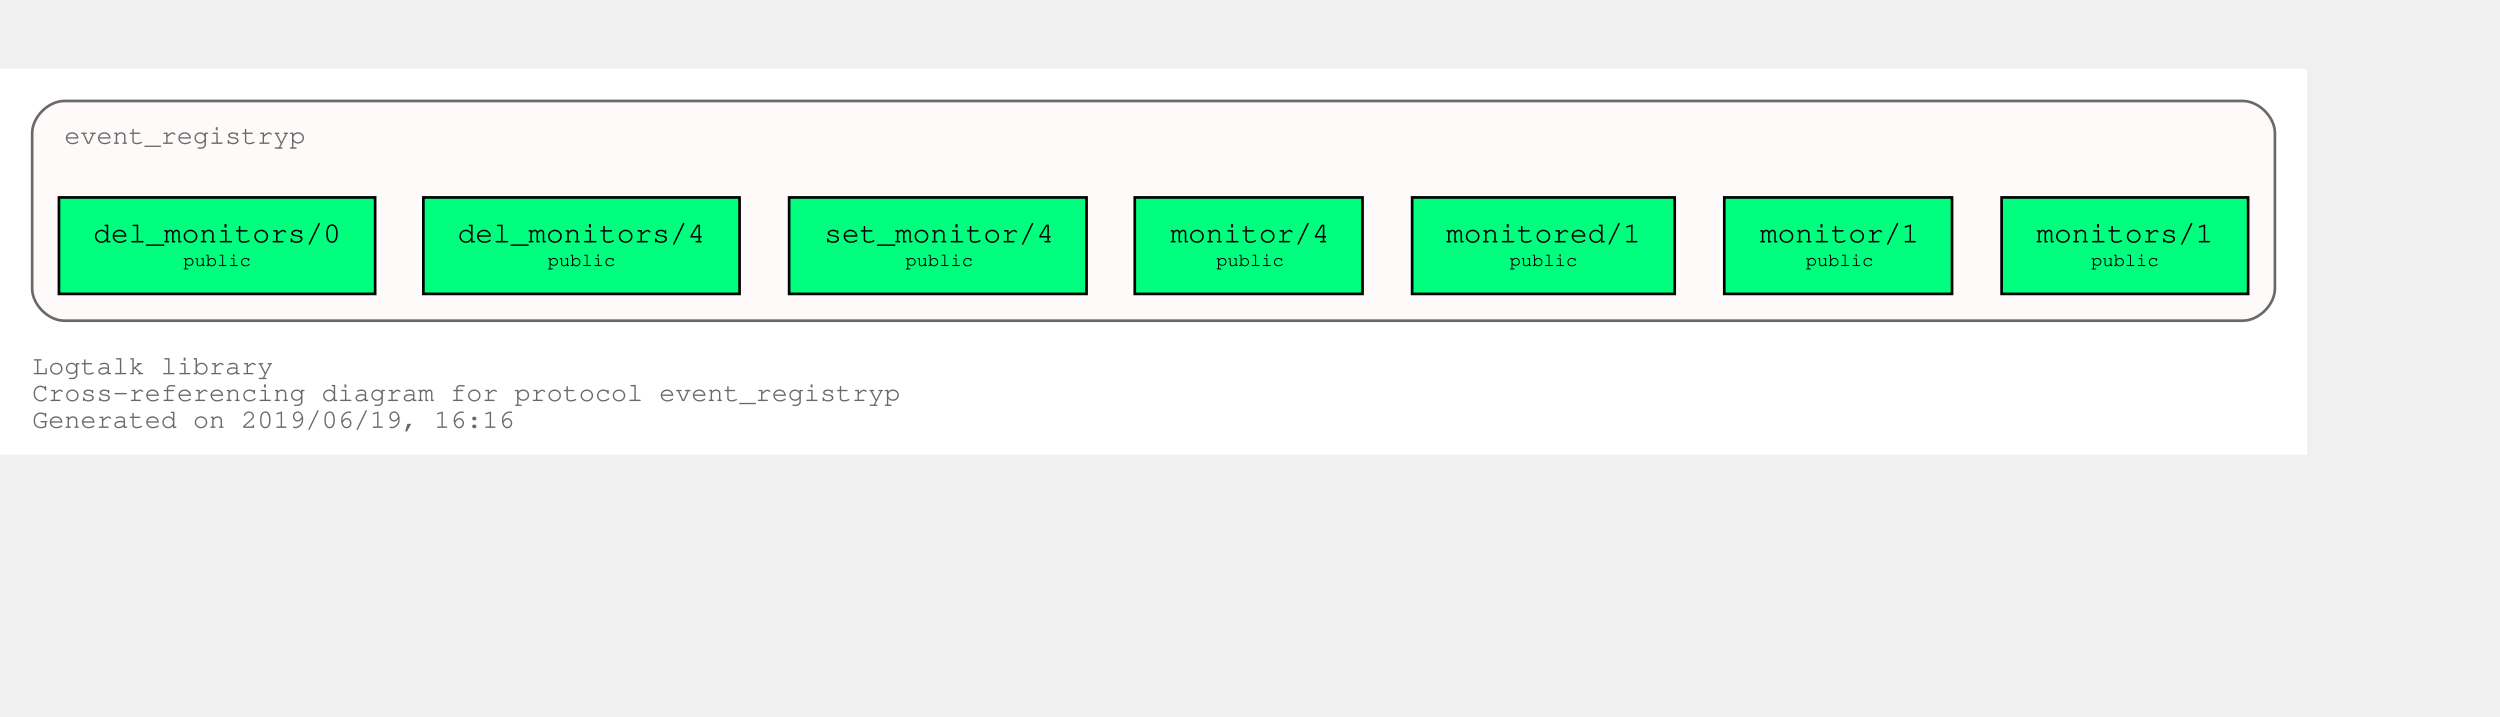
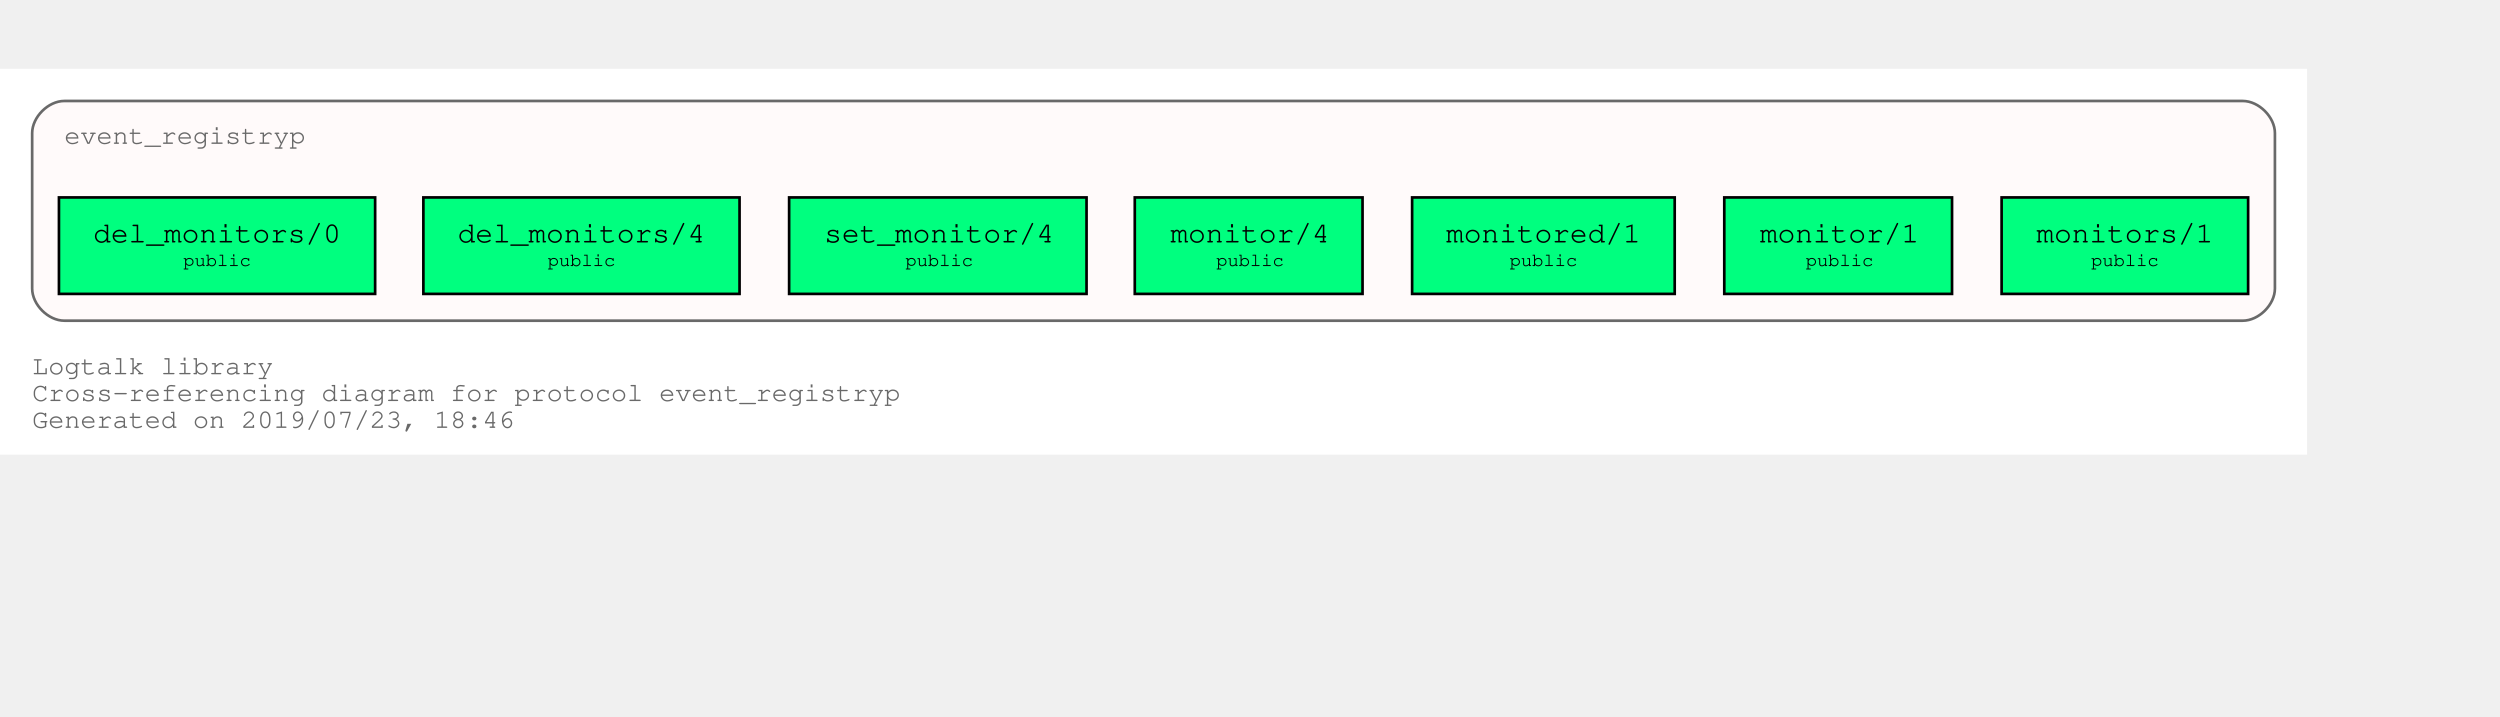
<svg xmlns="http://www.w3.org/2000/svg" xmlns:xlink="http://www.w3.org/1999/xlink" width="1005pt" height="288pt" viewBox="72.00 72.00 933.00 216.00">
  <g id="graph0" class="graph" transform="scale(1 1) rotate(0) translate(76 212)">
    <polygon fill="white" stroke="transparent" points="-4,4 -4,-140 857,-140 857,4 -4,4" />
    <text text-anchor="start" x="8" y="-26" font-family="Courier,monospace" font-size="10.00" fill="dimgray">Logtalk library</text>
    <text text-anchor="start" x="8" y="-16" font-family="Courier,monospace" font-size="10.00" fill="dimgray">Cross-referencing diagram for protocol event_registryp</text>
-     <text text-anchor="start" x="8" y="-6" font-family="Courier,monospace" font-size="10.00" fill="dimgray">Generated on 2019/06/19, 16:16</text>
+     <text text-anchor="start" x="8" y="-6" font-family="Courier,monospace" font-size="10.00" fill="dimgray">Generated on 2019/07/23, 18:46</text>
    <g id="clust1" class="cluster">
      <g id="a_clust1">
        <a xlink:title="event_registryp">
          <path fill="snow" stroke="dimgray" d="M20,-46C20,-46 833,-46 833,-46 839,-46 845,-52 845,-58 845,-58 845,-116 845,-116 845,-122 839,-128 833,-128 833,-128 20,-128 20,-128 14,-128 8,-122 8,-116 8,-116 8,-58 8,-58 8,-52 14,-46 20,-46" />
          <g id="a_clust1_0">
-             <a xlink:href="https://github.com/LogtalkDotOrg/logtalk3/tree/0ee50a687aac189f6738288f77e1693636a5eb32/library/events/event_registryp.lgt" xlink:title="https://github.com/LogtalkDotOrg/logtalk3/tree/0ee50a687aac189f6738288f77e1693636a5eb32/library/events/event_registryp.lgt">
+             <a xlink:href="https://github.com/LogtalkDotOrg/logtalk3/tree/bdc0cd5fa6c714e76a7bea0b6605773658cd1117/library/events/event_registryp.lgt" xlink:title="https://github.com/LogtalkDotOrg/logtalk3/tree/bdc0cd5fa6c714e76a7bea0b6605773658cd1117/library/events/event_registryp.lgt">
              <text text-anchor="start" x="19.99" y="-112" font-family="Courier,monospace" font-size="10.00" fill="dimgray">event_registryp</text>
            </a>
          </g>
        </a>
      </g>
    </g>
    <g id="node1" class="node">
      <g id="a_node1">
-         <a xlink:href="https://github.com/LogtalkDotOrg/logtalk3/tree/0ee50a687aac189f6738288f77e1693636a5eb32/library/events/event_registryp.lgt#L31" xlink:title="https://github.com/LogtalkDotOrg/logtalk3/tree/0ee50a687aac189f6738288f77e1693636a5eb32/library/events/event_registryp.lgt#L31">
+         <a xlink:href="https://github.com/LogtalkDotOrg/logtalk3/tree/bdc0cd5fa6c714e76a7bea0b6605773658cd1117/library/events/event_registryp.lgt#L31" xlink:title="https://github.com/LogtalkDotOrg/logtalk3/tree/bdc0cd5fa6c714e76a7bea0b6605773658cd1117/library/events/event_registryp.lgt#L31">
          <polygon fill="springgreen" stroke="black" points="835,-92 743,-92 743,-56 835,-56 835,-92" />
          <text text-anchor="start" x="750.8" y="-75.8" font-family="Courier,monospace" font-size="9.00"> </text>
          <text text-anchor="start" x="755.99" y="-75.2" font-family="Courier,monospace" font-size="11.00">monitors/1</text>
          <text text-anchor="start" x="821.8" y="-75.8" font-family="Courier,monospace" font-size="9.00"> </text>
          <text text-anchor="start" x="750.8" y="-65.8" font-family="Courier,monospace" font-size="9.00"> </text>
          <text text-anchor="start" x="776.4" y="-66.4" font-family="Courier,monospace" font-size="7.00">public</text>
          <text text-anchor="start" x="821.8" y="-65.8" font-family="Courier,monospace" font-size="9.00"> </text>
        </a>
      </g>
    </g>
    <g id="node2" class="node">
      <g id="a_node2">
-         <a xlink:href="https://github.com/LogtalkDotOrg/logtalk3/tree/0ee50a687aac189f6738288f77e1693636a5eb32/library/events/event_registryp.lgt#L38" xlink:title="https://github.com/LogtalkDotOrg/logtalk3/tree/0ee50a687aac189f6738288f77e1693636a5eb32/library/events/event_registryp.lgt#L38">
+         <a xlink:href="https://github.com/LogtalkDotOrg/logtalk3/tree/bdc0cd5fa6c714e76a7bea0b6605773658cd1117/library/events/event_registryp.lgt#L38" xlink:title="https://github.com/LogtalkDotOrg/logtalk3/tree/bdc0cd5fa6c714e76a7bea0b6605773658cd1117/library/events/event_registryp.lgt#L38">
          <polygon fill="springgreen" stroke="black" points="724.5,-92 639.5,-92 639.5,-56 724.5,-56 724.5,-92" />
          <text text-anchor="start" x="647.8" y="-75.8" font-family="Courier,monospace" font-size="9.00"> </text>
          <text text-anchor="start" x="652.8" y="-75.2" font-family="Courier,monospace" font-size="11.00">monitor/1</text>
          <text text-anchor="start" x="711.8" y="-75.8" font-family="Courier,monospace" font-size="9.00"> </text>
          <text text-anchor="start" x="647.8" y="-65.8" font-family="Courier,monospace" font-size="9.00"> </text>
          <text text-anchor="start" x="669.9" y="-66.4" font-family="Courier,monospace" font-size="7.00">public</text>
          <text text-anchor="start" x="711.8" y="-65.8" font-family="Courier,monospace" font-size="9.00"> </text>
        </a>
      </g>
    </g>
    <g id="node3" class="node">
      <g id="a_node3">
-         <a xlink:href="https://github.com/LogtalkDotOrg/logtalk3/tree/0ee50a687aac189f6738288f77e1693636a5eb32/library/events/event_registryp.lgt#L46" xlink:title="https://github.com/LogtalkDotOrg/logtalk3/tree/0ee50a687aac189f6738288f77e1693636a5eb32/library/events/event_registryp.lgt#L46">
+         <a xlink:href="https://github.com/LogtalkDotOrg/logtalk3/tree/bdc0cd5fa6c714e76a7bea0b6605773658cd1117/library/events/event_registryp.lgt#L46" xlink:title="https://github.com/LogtalkDotOrg/logtalk3/tree/bdc0cd5fa6c714e76a7bea0b6605773658cd1117/library/events/event_registryp.lgt#L46">
          <polygon fill="springgreen" stroke="black" points="621,-92 523,-92 523,-56 621,-56 621,-92" />
          <text text-anchor="start" x="530.8" y="-75.8" font-family="Courier,monospace" font-size="9.00"> </text>
          <text text-anchor="start" x="535.69" y="-75.2" font-family="Courier,monospace" font-size="11.00">monitored/1</text>
          <text text-anchor="start" x="607.8" y="-75.8" font-family="Courier,monospace" font-size="9.00"> </text>
          <text text-anchor="start" x="530.8" y="-65.8" font-family="Courier,monospace" font-size="9.00"> </text>
          <text text-anchor="start" x="559.4" y="-66.4" font-family="Courier,monospace" font-size="7.00">public</text>
          <text text-anchor="start" x="607.8" y="-65.8" font-family="Courier,monospace" font-size="9.00"> </text>
        </a>
      </g>
    </g>
    <g id="node4" class="node">
      <g id="a_node4">
-         <a xlink:href="https://github.com/LogtalkDotOrg/logtalk3/tree/0ee50a687aac189f6738288f77e1693636a5eb32/library/events/event_registryp.lgt#L53" xlink:title="https://github.com/LogtalkDotOrg/logtalk3/tree/0ee50a687aac189f6738288f77e1693636a5eb32/library/events/event_registryp.lgt#L53">
+         <a xlink:href="https://github.com/LogtalkDotOrg/logtalk3/tree/bdc0cd5fa6c714e76a7bea0b6605773658cd1117/library/events/event_registryp.lgt#L53" xlink:title="https://github.com/LogtalkDotOrg/logtalk3/tree/bdc0cd5fa6c714e76a7bea0b6605773658cd1117/library/events/event_registryp.lgt#L53">
          <polygon fill="springgreen" stroke="black" points="504.5,-92 419.5,-92 419.5,-56 504.5,-56 504.5,-92" />
          <text text-anchor="start" x="427.8" y="-75.8" font-family="Courier,monospace" font-size="9.00"> </text>
          <text text-anchor="start" x="432.8" y="-75.2" font-family="Courier,monospace" font-size="11.00">monitor/4</text>
          <text text-anchor="start" x="491.8" y="-75.8" font-family="Courier,monospace" font-size="9.00"> </text>
          <text text-anchor="start" x="427.8" y="-65.8" font-family="Courier,monospace" font-size="9.00"> </text>
          <text text-anchor="start" x="449.9" y="-66.4" font-family="Courier,monospace" font-size="7.00">public</text>
          <text text-anchor="start" x="491.8" y="-65.8" font-family="Courier,monospace" font-size="9.00"> </text>
        </a>
      </g>
    </g>
    <g id="node5" class="node">
      <g id="a_node5">
-         <a xlink:href="https://github.com/LogtalkDotOrg/logtalk3/tree/0ee50a687aac189f6738288f77e1693636a5eb32/library/events/event_registryp.lgt#L60" xlink:title="https://github.com/LogtalkDotOrg/logtalk3/tree/0ee50a687aac189f6738288f77e1693636a5eb32/library/events/event_registryp.lgt#L60">
+         <a xlink:href="https://github.com/LogtalkDotOrg/logtalk3/tree/bdc0cd5fa6c714e76a7bea0b6605773658cd1117/library/events/event_registryp.lgt#L60" xlink:title="https://github.com/LogtalkDotOrg/logtalk3/tree/bdc0cd5fa6c714e76a7bea0b6605773658cd1117/library/events/event_registryp.lgt#L60">
          <polygon fill="springgreen" stroke="black" points="401.5,-92 290.5,-92 290.5,-56 401.5,-56 401.5,-92" />
          <text text-anchor="start" x="298.8" y="-75.8" font-family="Courier,monospace" font-size="9.00"> </text>
          <text text-anchor="start" x="303.59" y="-75.2" font-family="Courier,monospace" font-size="11.00">set_monitor/4</text>
          <text text-anchor="start" x="388.8" y="-75.8" font-family="Courier,monospace" font-size="9.00"> </text>
          <text text-anchor="start" x="298.8" y="-65.8" font-family="Courier,monospace" font-size="9.00"> </text>
          <text text-anchor="start" x="333.9" y="-66.4" font-family="Courier,monospace" font-size="7.00">public</text>
          <text text-anchor="start" x="388.8" y="-65.8" font-family="Courier,monospace" font-size="9.00"> </text>
        </a>
      </g>
    </g>
    <g id="node6" class="node">
      <g id="a_node6">
-         <a xlink:href="https://github.com/LogtalkDotOrg/logtalk3/tree/0ee50a687aac189f6738288f77e1693636a5eb32/library/events/event_registryp.lgt#L67" xlink:title="https://github.com/LogtalkDotOrg/logtalk3/tree/0ee50a687aac189f6738288f77e1693636a5eb32/library/events/event_registryp.lgt#L67">
+         <a xlink:href="https://github.com/LogtalkDotOrg/logtalk3/tree/bdc0cd5fa6c714e76a7bea0b6605773658cd1117/library/events/event_registryp.lgt#L67" xlink:title="https://github.com/LogtalkDotOrg/logtalk3/tree/bdc0cd5fa6c714e76a7bea0b6605773658cd1117/library/events/event_registryp.lgt#L67">
          <polygon fill="springgreen" stroke="black" points="272,-92 154,-92 154,-56 272,-56 272,-92" />
          <text text-anchor="start" x="161.8" y="-75.8" font-family="Courier,monospace" font-size="9.00"> </text>
          <text text-anchor="start" x="166.79" y="-75.2" font-family="Courier,monospace" font-size="11.00">del_monitors/4</text>
          <text text-anchor="start" x="258.8" y="-75.8" font-family="Courier,monospace" font-size="9.00"> </text>
          <text text-anchor="start" x="161.8" y="-65.8" font-family="Courier,monospace" font-size="9.00"> </text>
          <text text-anchor="start" x="200.4" y="-66.4" font-family="Courier,monospace" font-size="7.00">public</text>
          <text text-anchor="start" x="258.8" y="-65.8" font-family="Courier,monospace" font-size="9.00"> </text>
        </a>
      </g>
    </g>
    <g id="node7" class="node">
      <g id="a_node7">
-         <a xlink:href="https://github.com/LogtalkDotOrg/logtalk3/tree/0ee50a687aac189f6738288f77e1693636a5eb32/library/events/event_registryp.lgt#L74" xlink:title="https://github.com/LogtalkDotOrg/logtalk3/tree/0ee50a687aac189f6738288f77e1693636a5eb32/library/events/event_registryp.lgt#L74">
+         <a xlink:href="https://github.com/LogtalkDotOrg/logtalk3/tree/bdc0cd5fa6c714e76a7bea0b6605773658cd1117/library/events/event_registryp.lgt#L74" xlink:title="https://github.com/LogtalkDotOrg/logtalk3/tree/bdc0cd5fa6c714e76a7bea0b6605773658cd1117/library/events/event_registryp.lgt#L74">
          <polygon fill="springgreen" stroke="black" points="136,-92 18,-92 18,-56 136,-56 136,-92" />
          <text text-anchor="start" x="25.8" y="-75.8" font-family="Courier,monospace" font-size="9.00"> </text>
          <text text-anchor="start" x="30.79" y="-75.2" font-family="Courier,monospace" font-size="11.00">del_monitors/0</text>
          <text text-anchor="start" x="122.8" y="-75.8" font-family="Courier,monospace" font-size="9.00"> </text>
          <text text-anchor="start" x="25.8" y="-65.8" font-family="Courier,monospace" font-size="9.00"> </text>
          <text text-anchor="start" x="64.4" y="-66.4" font-family="Courier,monospace" font-size="7.00">public</text>
          <text text-anchor="start" x="122.8" y="-65.8" font-family="Courier,monospace" font-size="9.00"> </text>
        </a>
      </g>
    </g>
  </g>
</svg>
